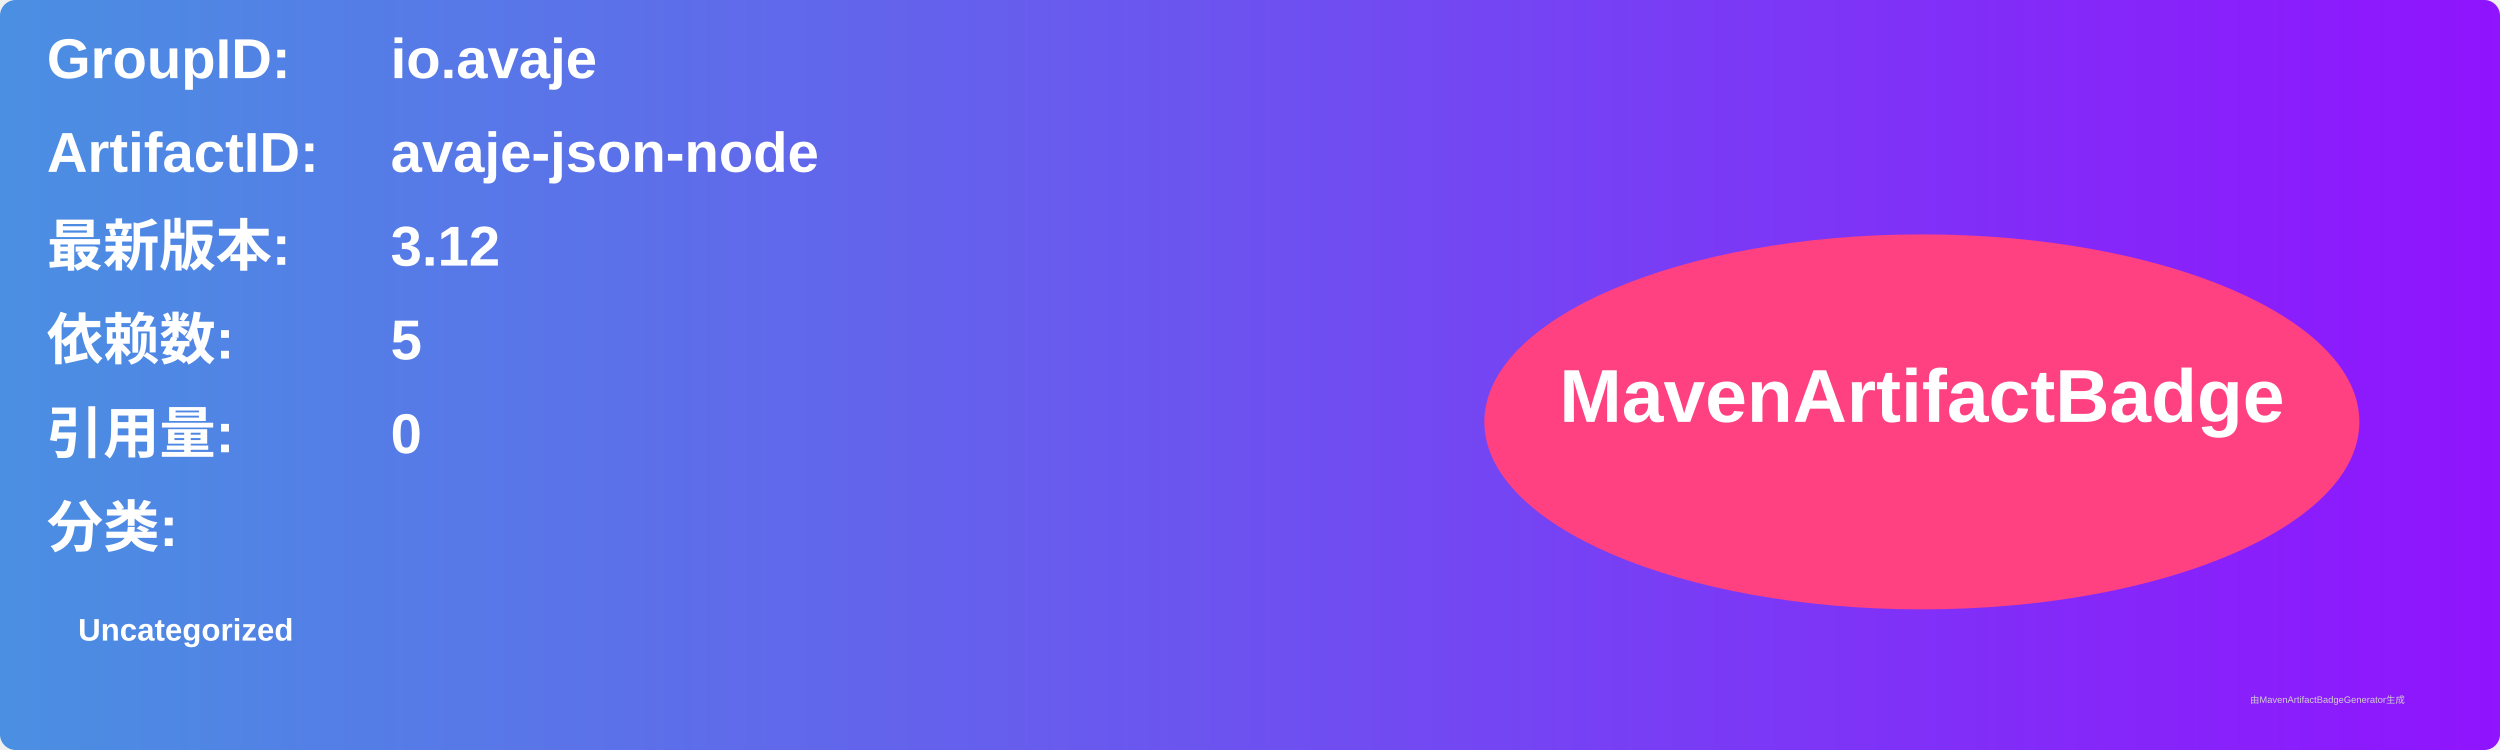
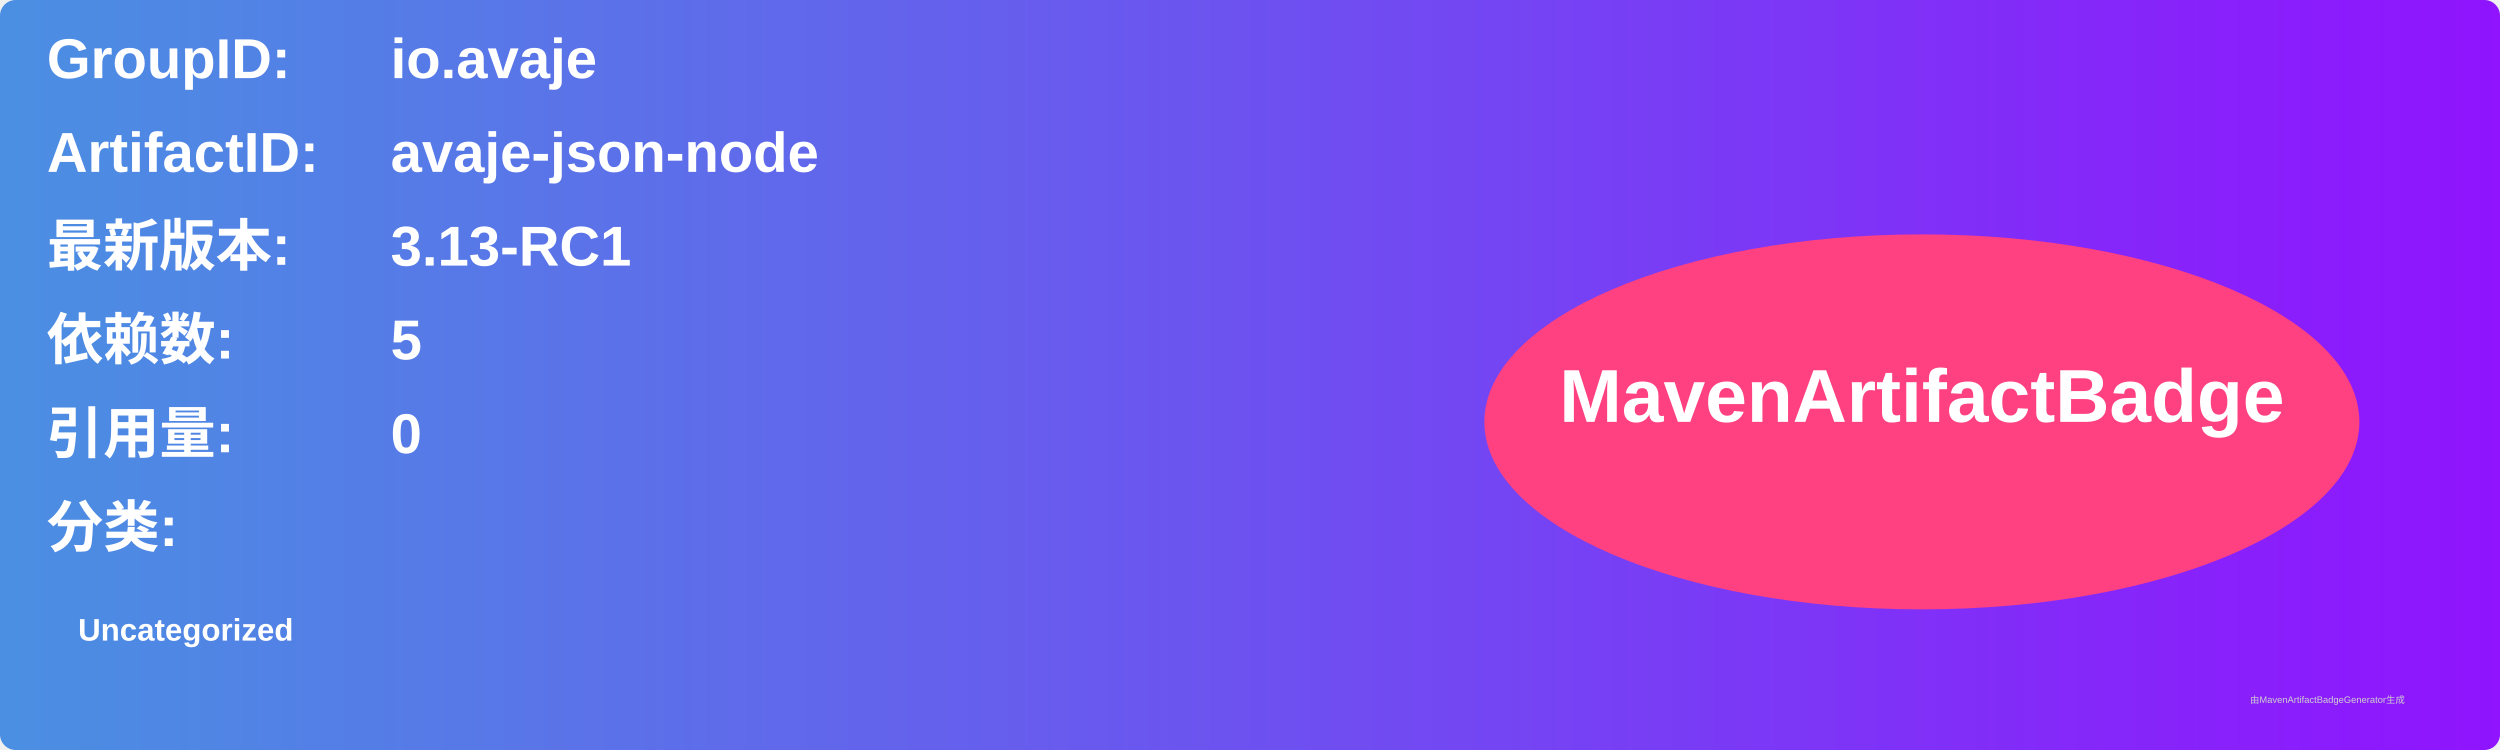
<svg xmlns="http://www.w3.org/2000/svg" width="800" height="240" viewBox="0 0 800 240">
  <linearGradient id="grad" x1="0%" y1="0%" x2="100%" y2="0%">
    <stop offset="0%" stop-color="#4a90e2" />
    <stop offset="100%" stop-color="#9013fe" />
  </linearGradient>
  <rect width="100%" height="100%" rx="5" ry="5" fill="url(#grad)" />
  <g transform="translate(15, 15)">
    <text x="0" y="10" font-family="Arial" font-size="18" fill="white" font-weight="bold" width="260">GroupID:</text>
    <text x="110" y="10" font-family="Arial" font-size="18" fill="white" font-weight="bold" width="460">io.avaje</text>
    <text x="0" y="40" font-family="Arial" font-size="18" fill="white" font-weight="bold" width="260">ArtifactID:</text>
    <text x="110" y="40" font-family="Arial" font-size="18" fill="white" font-weight="bold" width="460">avaje-json-node</text>
    <text x="0" y="70" font-family="Arial" font-size="18" fill="white" font-weight="bold">最新版本:</text>
    <text x="110" y="70" font-family="Arial" font-size="18" fill="white" font-weight="bold">
-       <tspan font-weight="bold">3.12</tspan>
+       <tspan font-weight="bold">3.13-RC1</tspan>
    </text>
    <text x="0" y="100" font-family="Arial" font-size="18" fill="white" font-weight="bold">依赖数: </text>
    <text x="110" y="100" font-family="Arial" font-size="18" fill="white">
      <tspan font-weight="bold">5</tspan>
    </text>
    <text x="0" y="130" font-family="Arial" font-size="18" fill="white" font-weight="bold">引用量: </text>
    <text x="110" y="130" font-family="Arial" font-size="18" fill="white">
      <tspan font-weight="bold">0</tspan>
    </text>
    <text x="0" y="160" font-family="Arial" font-size="18" fill="white" font-weight="bold">分类:</text>
    <text x="10" y="190" font-family="Arial" font-size="10" fill="white">
      <tspan font-weight="bold">Uncategorized</tspan>
    </text>
    <ellipse cx="600" cy="120" rx="140" ry="60" fill="#ff4081" />
    <text x="600" y="120" text-anchor="middle" font-family="Arial" font-size="24" fill="white" font-weight="bold">MavenArtifactBadge</text>
  </g>
  <text x="720" y="225" font-family="Arial" font-size="3" fill="#d0d0d0">由MavenArtifactBadgeGenerator生成</text>
</svg>
